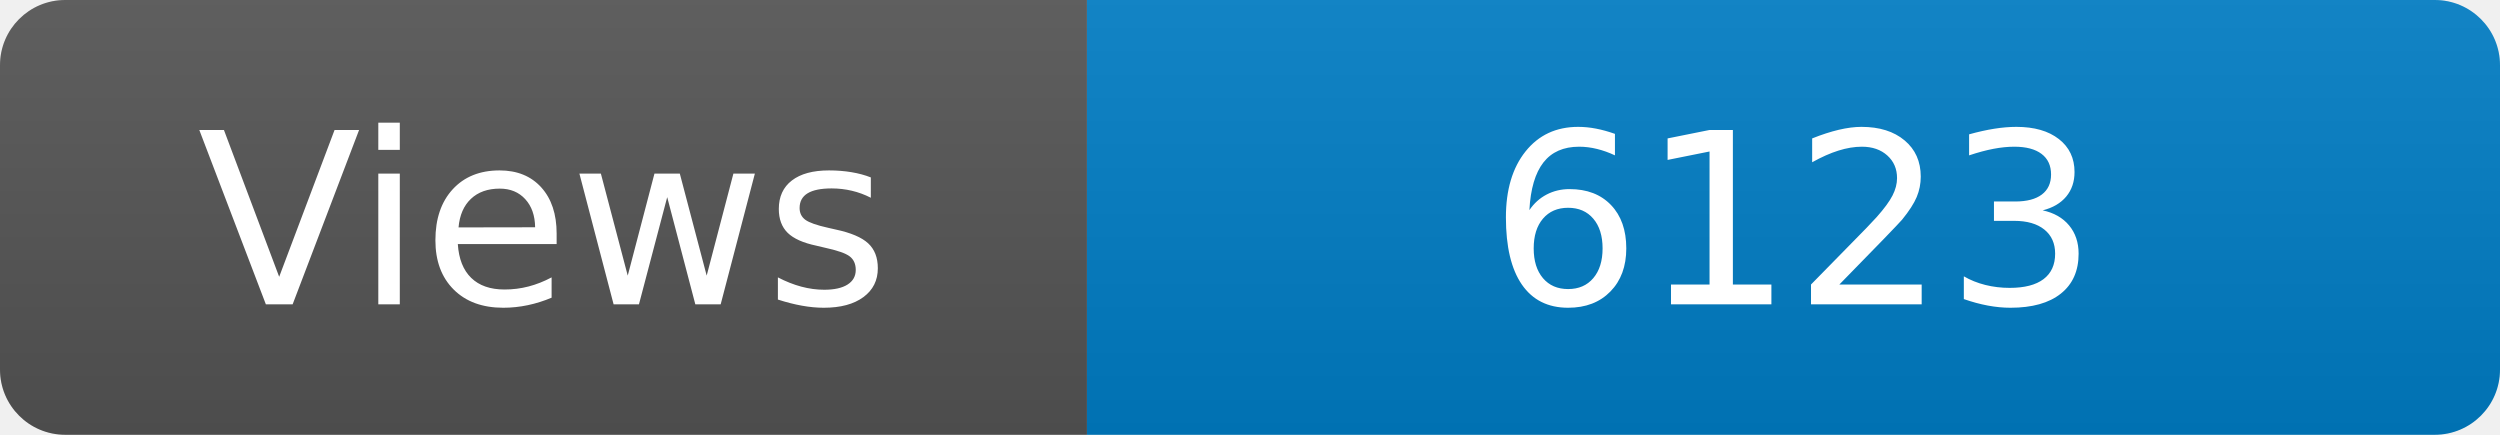
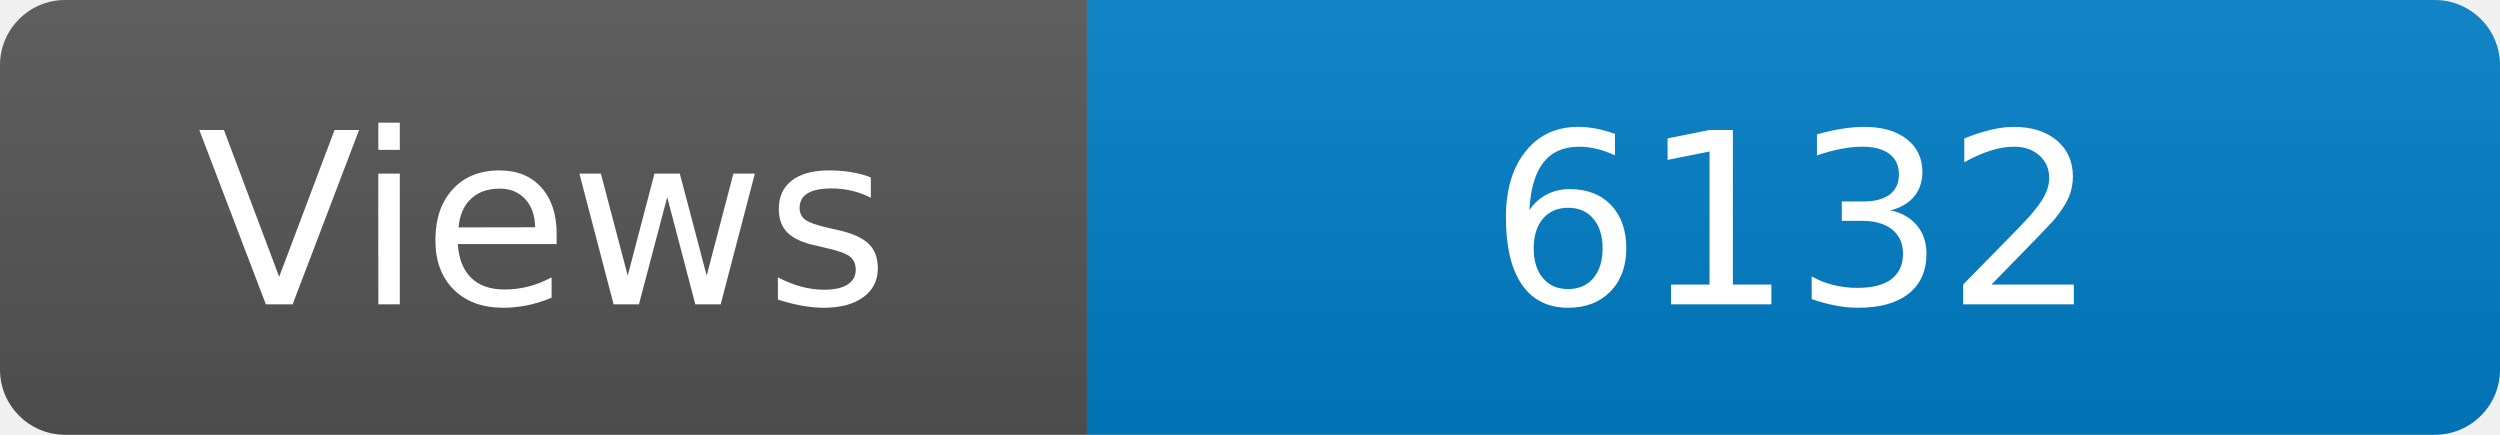
<svg xmlns="http://www.w3.org/2000/svg" width="115" height="20" role="img" aria-label="Maintained?: yes">
  <linearGradient id="s" x2="0" y2="100%">
    <stop offset="0" stop-color="#bbb" stop-opacity=".1" />
    <stop offset="1" stop-opacity=".1" />
  </linearGradient>
  <clipPath id="r">
    <rect width="115" height="20" rx="3" fill="#fff" />
  </clipPath>
  <g clip-path="url(#r)">
    <rect width="50" height="20" fill="#555" />
    <rect x="50" width="160" height="20" fill="#007ec6" />
    <rect width="115" height="20" fill="url(#s)" />
  </g>
  <g fill="#fff" text-anchor="middle" font-family="Verdana,Geneva,DejaVu Sans,sans-serif" font-size="110">
    <text x="250" y="140" transform="scale(.1)" fill="#fff">Views</text>
-     <text x="825" y="140" transform="scale(.1)" fill="#fff">6123</text>
+     <text x="825" y="140" transform="scale(.1)" fill="#fff">6132</text>
  </g>
</svg>
